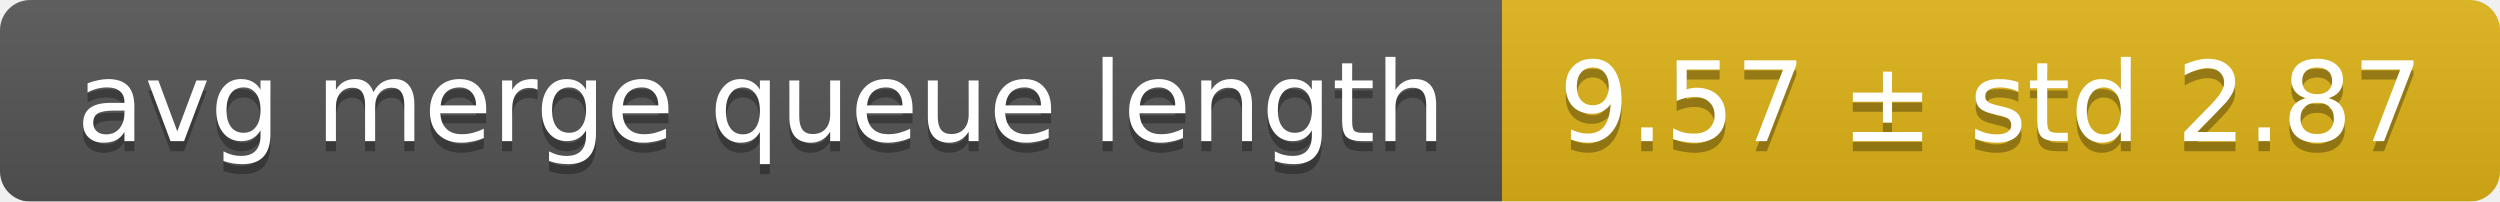
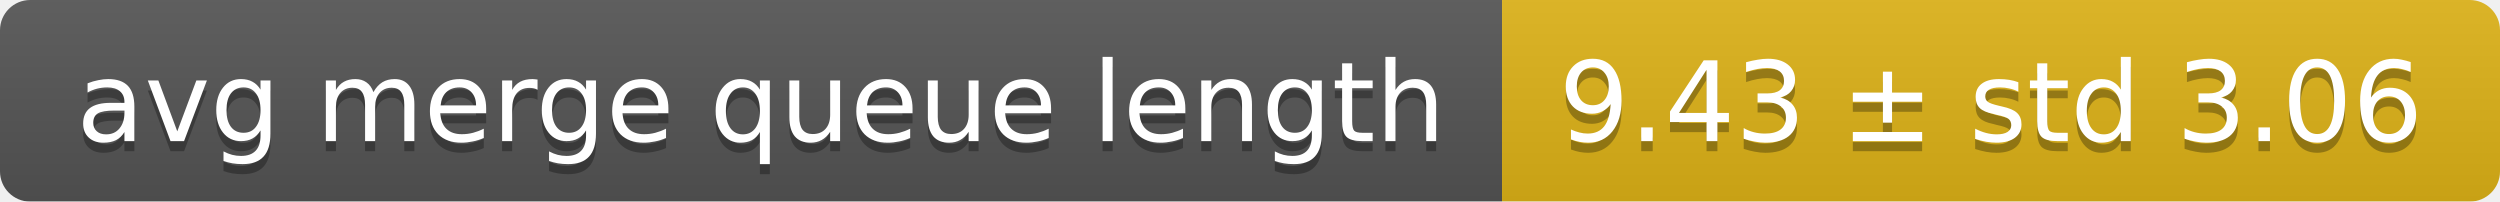
<svg xmlns="http://www.w3.org/2000/svg" width="248" height="20">
  <linearGradient id="smooth" x2="0" y2="100%">
    <stop offset="0" stop-color="#bbb" stop-opacity=".1" />
    <stop offset="1" stop-opacity=".1" />
  </linearGradient>
  <mask id="round">
    <rect width="248" height="20" rx="3" fill="#fff" />
  </mask>
  <g mask="url(#round)">
    <rect width="149" height="20" fill="#555" />
    <rect x="149" width="99" height="20" fill="#dfb317" />
    <rect width="248" height="20" fill="url(#smooth)" />
  </g>
  <g fill="#fff" text-anchor="middle" font-family="DejaVu Sans,Verdana,Geneva,sans-serif" font-size="11">
    <text x="75.5" y="15" fill="#010101" fill-opacity=".3">avg merge queue length</text>
    <text x="75.5" y="14">avg merge queue length</text>
-     <text x="197.5" y="15" fill="#010101" fill-opacity=".3">9.57 ± std 2.87</text>
-     <text x="197.5" y="14">9.57 ± std 2.87</text>
+     <text x="197.5" y="15" fill="#010101" fill-opacity=".3">9.43 ± std 3.06</text>
+     <text x="197.5" y="14">9.43 ± std 3.06</text>
  </g>
</svg>
